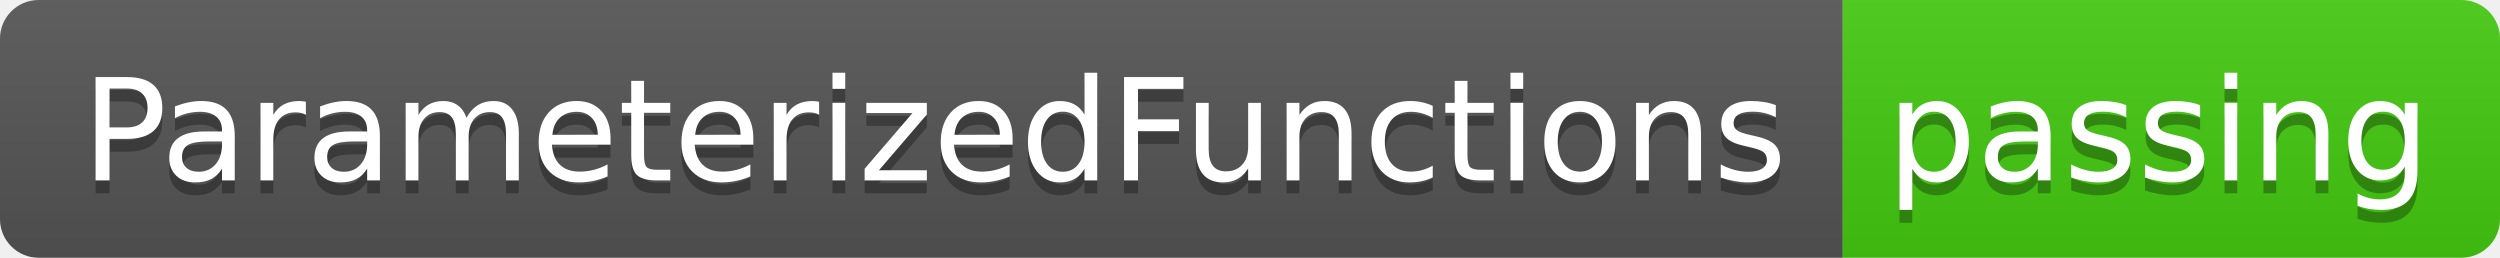
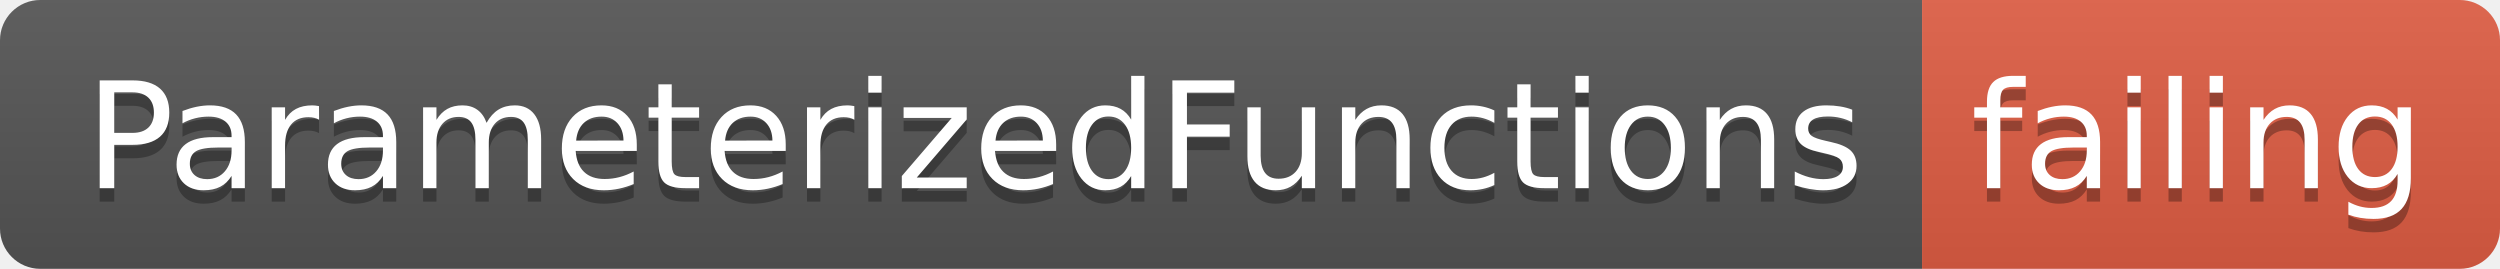
- <svg xmlns="http://www.w3.org/2000/svg" width="194" height="20">
+ <svg xmlns="http://www.w3.org/2000/svg" width="186" height="20">
  <linearGradient id="smooth" x2="0" y2="100%">
    <stop offset="0" stop-color="#bbb" stop-opacity=".1" />
    <stop offset="1" stop-opacity=".1" />
  </linearGradient>
  <clipPath id="round">
-     <rect width="194" height="20" rx="3" fill="#fff" />
+     <rect width="186" height="20" rx="3" fill="#fff" />
  </clipPath>
  <g clip-path="url(#round)">
    <rect width="143" height="20" fill="#555" />
-     <rect x="143" width="51" height="20" fill="#4c1" />
-     <rect width="194" height="20" fill="url(#smooth)" />
+     <rect x="143" width="43" height="20" fill="#e05d44" />
+     <rect width="186" height="20" fill="url(#smooth)" />
  </g>
  <g fill="#fff" text-anchor="middle" font-family="DejaVu Sans,Verdana,Geneva,sans-serif" font-size="110">
    <text x="725" y="150" fill="#010101" fill-opacity=".3" transform="scale(0.1)" textLength="1330" lengthAdjust="spacing">ParameterizedFunctions</text>
    <text x="725" y="140" transform="scale(0.1)" textLength="1330" lengthAdjust="spacing">ParameterizedFunctions</text>
-     <text x="1675" y="150" fill="#010101" fill-opacity=".3" transform="scale(0.1)" textLength="410" lengthAdjust="spacing">passing</text>
-     <text x="1675" y="140" transform="scale(0.1)" textLength="410" lengthAdjust="spacing">passing</text>
+     <text x="1635" y="150" fill="#010101" fill-opacity=".3" transform="scale(0.1)" textLength="330" lengthAdjust="spacing">failing</text>
+     <text x="1635" y="140" transform="scale(0.1)" textLength="330" lengthAdjust="spacing">failing</text>
  </g>
</svg>
